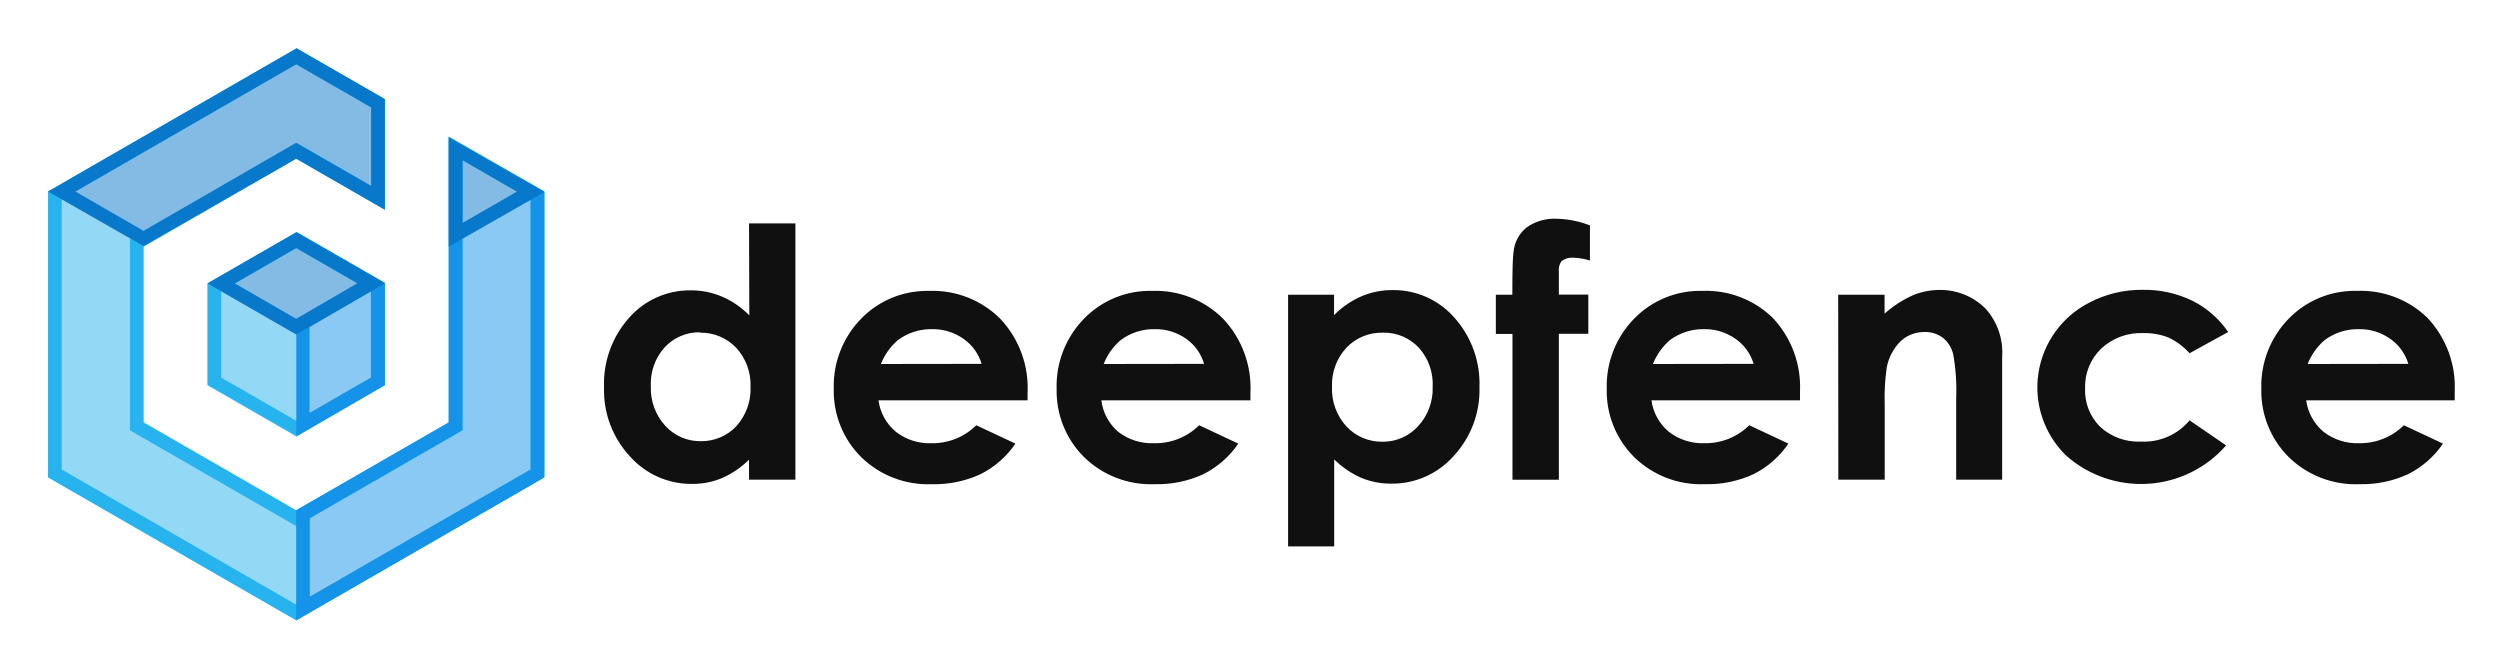
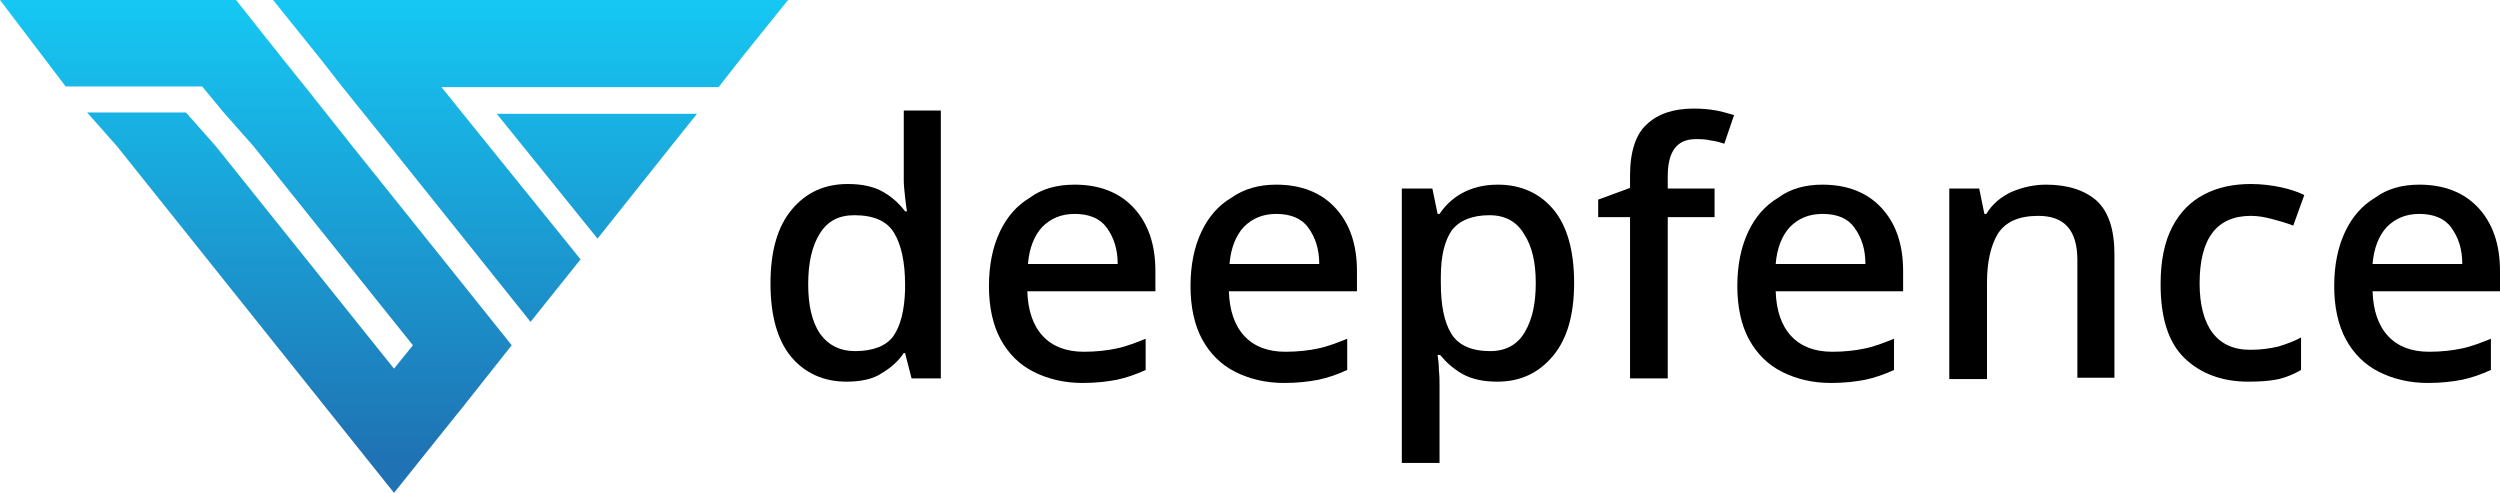
- <svg xmlns="http://www.w3.org/2000/svg" role="img" viewBox="-4.60 -4.60 239.20 63.70">
-   <g fill-rule="nonzero" fill="none">
-     <g opacity=".5">
-       <path fill="#27B4EE" d="M23.739 17.633l-8.483 4.884v9.768l8.483 4.883 8.47-4.883v-9.768l-8.47-4.884z" />
-       <path fill="#1493E8" d="M23.739 17.633v19.535l8.47-4.883v-9.768l-8.47-4.884z" />
-       <path fill="#0878CA" d="M23.739 17.633l-8.483 4.884 8.483 4.884 8.47-4.884-8.47-4.884z" />
-       <path fill="#27B4EE" d="M38.33 8.465v27.349l-14.591 8.413-14.603-8.413V18.988l14.603-8.413 8.47 4.884V4.936L23.739.052 0 13.726v27.349L23.739 54.75l23.727-13.675V13.726z" />
-       <path fill="#1493E8" d="M38.33 8.465v27.349l-14.591 8.413V54.75l23.727-13.675V13.726z" />
-       <path fill="#0878CA" d="M47.466 13.726L38.33 8.465v10.523zm-38.33 5.262l14.603-8.413 8.47 4.884V4.936L23.739.052 0 13.726z" />
+ <svg xmlns="http://www.w3.org/2000/svg" version="1.1" id="Layer_1" x="0px" y="0px" viewBox="0 0 384.5 75.8" style="enable-background:new 0 0 384.5 75.8;" xml:space="preserve">
+   <style type="text/css">
+ 	.st0{fill:url(#SVGID_1_);}
+ 	.st1{fill:url(#SVGID_00000073712553959374036150000000556718718013608579_);}
+ 	.st2{fill:url(#SVGID_00000147928447666054646840000018246659662335041727_);}
+ </style>
+   <g>
+     <g>
+       <linearGradient id="SVGID_1_" gradientUnits="userSpaceOnUse" x1="39.356" y1="0.723" x2="39.356" y2="70.88">
+         <stop offset="0" style="stop-color:#16C7F3" />
+         <stop offset="1" style="stop-color:#1F72B3" />
+       </linearGradient>
+       <polygon class="st0" points="71.1,43.6 54.2,22.5 46.9,13.3 43.6,9.2 36.3,0 21,0 15.3,0 0,0 10.1,13.3 25.4,13.3 31.1,13.3     34.4,17.3 39,22.5 63.5,53.1 60.6,56.7 33.2,22.5 28.6,17.3 13.4,17.3 18,22.5 53,66.3 60.6,75.8 68.2,66.3 71.1,62.7 78.7,53.1       " />
+       <g>
+         <linearGradient id="SVGID_00000040559873967293563990000010313427330174422680_" gradientUnits="userSpaceOnUse" x1="91.808" y1="0.723" x2="91.808" y2="70.88">
+           <stop offset="0" style="stop-color:#16C7F3" />
+           <stop offset="1" style="stop-color:#1F72B3" />
+         </linearGradient>
+         <polygon style="fill:url(#SVGID_00000040559873967293563990000010313427330174422680_);" points="91.9,36.7 103.2,22.5      107.2,17.5 76.4,17.5    " />
+         <linearGradient id="SVGID_00000068655785444952865200000007087109414417739179_" gradientUnits="userSpaceOnUse" x1="81.583" y1="0.723" x2="81.583" y2="70.88">
+           <stop offset="0" style="stop-color:#16C7F3" />
+           <stop offset="1" style="stop-color:#1F72B3" />
+         </linearGradient>
+         <polygon style="fill:url(#SVGID_00000068655785444952865200000007087109414417739179_);" points="67.9,13.4 73.1,13.4      110.5,13.4 110.6,13.3 113.8,9.2 121.2,0 105.9,0 57.2,0 42,0 49.4,9.2 52.6,13.3 60,22.5 74,40 81.6,49.5 89.2,40 89.3,39.9      71.2,17.5    " />
+       </g>
    </g>
-     <path fill="#27B4EE" d="M23.739 19.131l7.178 4.128v8.27l-7.178 4.128-7.178-4.128v-8.257l7.178-4.128m0-1.498l-8.483 4.884v9.702l8.483 4.884 8.483-4.884v-9.767L23.739 17.581v.065z" />
-     <path fill="#1493E8" d="M30.891 23.26v8.27l-5.873 3.386v-8.231l5.22-3.047.653-.391m-7.139-5.626l5.821 4.884-5.821 3.425v11.226l8.47-4.923v-9.767L23.739 17.581l.013.039z" />
-     <path fill="#0878CA" d="M23.739 19.131l5.873 3.386-5.873 3.386-5.873-3.386 5.873-3.386m0-1.498l-8.483 4.884 8.483 4.884 8.483-4.884-8.483-4.884z" />
-     <path fill="#27B4EE" d="M23.739 1.55l7.178 4.128v7.514l-6.525-3.751-.653-.378-.653.378-14.604 8.465-.653.378V36.569l.653.378L23.087 45.36l.653.378.653-.378 14.604-8.413.653-.378V10.718l6.525 3.764V40.32L23.739 53.252 1.305 40.32V14.482L23.739 1.55m0-1.498L0 13.727v27.349l23.739 13.674 23.739-13.674V13.726l-9.136-5.209v27.349l-14.604 8.361-14.604-8.413V18.988l14.604-8.413 8.483 4.884V4.884L23.739 0v.052z" />
-     <path fill="#1493E8" d="M39.648 10.718l6.525 3.764V40.32L25.045 52.497V44.969l13.951-8.035.653-.378V10.718M38.343 8.465v27.349l-14.604 8.413v10.523L47.479 41.075V13.726l-9.136-5.209v-.052z" />
-     <path fill="#0878CA" d="M39.648 10.718l5.22 3.008-5.22 3.008v-6.017M38.343 8.465V18.988l9.136-5.209-9.136-5.209v-.104zm-14.604-6.915l7.178 4.128v7.514l-6.525-3.751-.653-.378-.653.378-13.951 8.048-6.525-3.764L23.739 1.55m0-1.498L0 13.727l9.136 5.209 14.604-8.361 8.483 4.884V4.884L23.739 0v.052z" />
-     <g fill="#101010">
-       <path d="M67.068 16.774h4.437v24.523h-4.437v-1.914a8.706 8.706 0 0 1-2.61 1.771 7.309 7.309 0 0 1-2.832.547c-2.259.025-4.419-.924-5.925-2.605-1.676-1.784-2.577-4.158-2.506-6.603-.1-2.464.766-4.87 2.414-6.707 1.488-1.683 3.637-2.634 5.886-2.605a7.492 7.492 0 0 1 2.989.599 8.196 8.196 0 0 1 2.61 1.797l-.026-8.804zm-4.672 10.419c-1.297-.03-2.544.502-3.419 1.459-.908 1.023-1.376 2.36-1.305 3.725-.052 1.387.445 2.739 1.383 3.764.87.958 2.111 1.494 3.406 1.472 1.269.017 2.488-.492 3.367-1.407.946-1.036 1.443-2.403 1.383-3.803.053-1.38-.444-2.724-1.383-3.738-.893-.935-2.138-1.455-3.432-1.433v-.039zm31.322 6.512H79.454c.156 1.168.742 2.235 1.644 2.995.973.761 2.184 1.154 3.419 1.107 1.606.031 3.155-.589 4.294-1.719l3.746 1.758c-.849 1.247-2.003 2.256-3.354 2.93a10.46 10.46 0 0 1-4.633.951c-2.526.106-4.983-.837-6.786-2.605-1.724-1.724-2.667-4.077-2.61-6.512-.076-2.496.866-4.916 2.61-6.707 1.705-1.762 4.072-2.73 6.525-2.67 2.54-.093 5.004.875 6.8 2.67 1.791 1.904 2.733 4.45 2.61 7.059v.742zM89.32 30.214c-.288-.973-.901-1.818-1.736-2.396-.876-.62-1.928-.944-3.002-.925-1.173-.022-2.32.345-3.263 1.042-.724.619-1.284 1.406-1.631 2.292l9.632-.013zm25.723 3.49h-14.265c.143 1.16.71 2.227 1.592 2.995.973.761 2.184 1.154 3.419 1.107 1.624.046 3.195-.576 4.346-1.719l3.746 1.758c-.849 1.247-2.003 2.256-3.354 2.93a10.46 10.46 0 0 1-4.633.951c-2.526.106-4.983-.837-6.786-2.605-1.724-1.724-2.667-4.077-2.61-6.512-.076-2.496.866-4.916 2.61-6.707 1.705-1.762 4.072-2.73 6.525-2.67 2.54-.093 5.004.875 6.8 2.67 1.791 1.904 2.733 4.45 2.61 7.059v.742zm-4.437-3.49c-.281-.969-.884-1.814-1.71-2.396-.876-.62-1.928-.944-3.002-.925-1.173-.022-2.32.345-3.263 1.042-.724.619-1.284 1.406-1.631 2.292l9.605-.013zm12.437-6.616v1.953a8.366 8.366 0 0 1 2.61-1.797 7.505 7.505 0 0 1 2.989-.599c2.248-.028 4.397.923 5.886 2.605 1.653 1.835 2.524 4.241 2.427 6.707.071 2.445-.829 4.818-2.506 6.603-1.509 1.684-3.675 2.634-5.938 2.605a7.374 7.374 0 0 1-2.845-.547 8.667 8.667 0 0 1-2.61-1.771v8.322h-4.411v-24.08h4.398zm4.672 3.633c-1.312-.037-2.579.484-3.485 1.433-.939 1.014-1.437 2.358-1.383 3.738-.061 1.4.437 2.768 1.383 3.803.898.962 2.167 1.494 3.485 1.459 1.283.005 2.507-.535 3.367-1.485.944-1.022 1.446-2.375 1.396-3.764.071-1.364-.397-2.702-1.305-3.725-.887-.963-2.148-1.495-3.458-1.459zm10.806-3.633h1.579c0-2.318.039-3.686.117-4.102.08-.906.523-1.741 1.227-2.318.86-.614 1.907-.913 2.963-.847a9.257 9.257 0 0 1 3.119.638v3.36a6.002 6.002 0 0 0-1.579-.273 1.66 1.66 0 0 0-1.135.326 1.404 1.404 0 0 0-.261 1.003v2.201h2.819v3.751h-2.819v13.961h-4.437v-13.948h-1.592v-3.751zm29.103 10.106H153.413c.156 1.168.742 2.235 1.644 2.995.973.761 2.184 1.154 3.419 1.107 1.606.031 3.155-.589 4.294-1.719l3.746 1.758c-.849 1.247-2.003 2.256-3.354 2.93a10.46 10.46 0 0 1-4.633.951c-2.526.106-4.983-.837-6.786-2.605-1.724-1.724-2.667-4.077-2.61-6.512-.076-2.496.866-4.916 2.61-6.707 1.705-1.762 4.072-2.73 6.525-2.67 2.509-.102 4.949.83 6.747 2.579 1.791 1.904 2.733 4.45 2.61 7.059v.834zm-4.437-3.49c-.288-.973-.901-1.818-1.736-2.396-.876-.62-1.928-.944-3.002-.925-1.173-.022-2.32.345-3.263 1.042-.724.619-1.284 1.406-1.631 2.292l9.632-.013zm8.092-6.616h4.437v1.81a10.652 10.652 0 0 1 2.741-1.771 6.642 6.642 0 0 1 2.506-.495c1.678-.029 3.293.636 4.463 1.836 1.107 1.266 1.661 2.921 1.54 4.597v11.721h-4.398V33.483a19.494 19.494 0 0 0-.287-4.193c-.147-.62-.495-1.175-.992-1.576-.504-.375-1.121-.568-1.749-.547-.858-.014-1.688.309-2.31.899-.673.681-1.128 1.547-1.305 2.487a20.079 20.079 0 0 0-.196 3.581v7.163h-4.437l-.013-17.699zm37.312 3.568l-3.693 2.032a6.29 6.29 0 0 0-2.036-1.511 6.211 6.211 0 0 0-2.388-.417c-1.489-.065-2.942.47-4.033 1.485-1.029.993-1.588 2.375-1.54 3.803-.06 1.371.461 2.704 1.436 3.673 1.061.979 2.472 1.491 3.915 1.42 1.783.091 3.505-.662 4.646-2.032l3.498 2.396c-1.899 2.174-4.592 3.498-7.477 3.674-2.885.176-5.72-.809-7.871-2.736-2.081-2.052-3.052-4.975-2.61-7.861.442-2.886 2.242-5.387 4.842-6.725 1.583-.835 3.351-1.261 5.142-1.237 1.639-.029 3.262.328 4.737 1.042 1.383.688 2.565 1.719 3.432 2.995zm21.677 6.538h-14.212c.156 1.168.742 2.235 1.644 2.995.973.761 2.184 1.154 3.419 1.107 1.601.028 3.145-.592 4.281-1.719l3.746 1.758c-.849 1.247-2.003 2.256-3.354 2.93a10.46 10.46 0 0 1-4.633.951c-2.526.106-4.983-.837-6.786-2.605-1.724-1.724-2.667-4.077-2.61-6.512-.076-2.496.866-4.916 2.61-6.707 1.705-1.762 4.072-2.73 6.525-2.67 2.513-.106 4.959.827 6.76 2.579 1.791 1.904 2.733 4.45 2.61 7.059v.834zm-4.437-3.49c-.288-.973-.901-1.818-1.736-2.396-.876-.62-1.928-.944-3.002-.925-1.173-.022-2.32.345-3.263 1.042-.724.619-1.284 1.406-1.631 2.292l9.632-.013z" />
+     <g>
+       <path d="M130.2,58.7c-3.5,0-6.4-1.3-8.5-3.8c-2.1-2.5-3.2-6.3-3.2-11.3c0-5,1.1-8.8,3.3-11.4c2.2-2.6,5-3.9,8.6-3.9    c2.2,0,4,0.4,5.4,1.2c1.4,0.8,2.5,1.8,3.4,3h0.3c-0.1-0.5-0.2-1.2-0.3-2.2c-0.1-1-0.2-1.8-0.2-2.5V17h5.7v41.2h-4.5l-1-3.9H139    c-0.8,1.2-2,2.3-3.4,3.1C134.3,58.3,132.4,58.7,130.2,58.7z M131.5,54c2.8,0,4.8-0.8,5.9-2.3c1.1-1.6,1.7-3.9,1.8-7.1v-0.9    c0-3.4-0.6-6.1-1.7-7.9c-1.1-1.8-3.1-2.7-6.1-2.7c-2.4,0-4.1,0.9-5.3,2.8c-1.2,1.9-1.8,4.5-1.8,7.8c0,3.3,0.6,5.8,1.8,7.6    C127.4,53.1,129.2,54,131.5,54z" />
+       <path d="M165.3,28.4c3.8,0,6.9,1.2,9.1,3.6c2.2,2.4,3.3,5.6,3.3,9.7v3.1H158c0.1,3,0.9,5.3,2.4,6.9c1.5,1.6,3.6,2.4,6.3,2.4    c1.9,0,3.6-0.2,5-0.5c1.5-0.3,3-0.9,4.5-1.5v4.8c-1.5,0.7-3,1.2-4.4,1.5c-1.5,0.3-3.3,0.5-5.3,0.5c-2.8,0-5.3-0.6-7.5-1.7    c-2.2-1.1-3.9-2.8-5.1-5c-1.2-2.2-1.8-5-1.8-8.2c0-3.3,0.6-6.1,1.7-8.4c1.1-2.3,2.6-4,4.6-5.2C160.3,29,162.6,28.4,165.3,28.4z     M165.3,32.9c-2.1,0-3.7,0.7-5,2c-1.2,1.3-2,3.2-2.2,5.7h13.8c0-2.3-0.6-4.1-1.7-5.6C169.2,33.6,167.5,32.9,165.3,32.9z" />
+       <path d="M196.3,28.4c3.8,0,6.9,1.2,9.1,3.6c2.2,2.4,3.3,5.6,3.3,9.7v3.1H189c0.1,3,0.9,5.3,2.4,6.9c1.5,1.6,3.6,2.4,6.3,2.4    c1.9,0,3.6-0.2,5-0.5c1.5-0.3,3-0.9,4.5-1.5v4.8c-1.5,0.7-3,1.2-4.4,1.5c-1.5,0.3-3.3,0.5-5.3,0.5c-2.8,0-5.3-0.6-7.5-1.7    c-2.2-1.1-3.9-2.8-5.1-5c-1.2-2.2-1.8-5-1.8-8.2c0-3.3,0.6-6.1,1.7-8.4c1.1-2.3,2.6-4,4.6-5.2C191.4,29,193.7,28.4,196.3,28.4z     M196.3,32.9c-2.1,0-3.7,0.7-5,2c-1.2,1.3-2,3.2-2.2,5.7h13.8c0-2.3-0.6-4.1-1.7-5.6C200.2,33.6,198.5,32.9,196.3,32.9z" />
+       <path d="M230.4,28.4c3.5,0,6.4,1.3,8.5,3.8c2.1,2.5,3.2,6.3,3.2,11.3c0,5-1.1,8.7-3.3,11.3c-2.2,2.6-5,3.9-8.5,3.9    c-2.2,0-4-0.4-5.4-1.2c-1.4-0.8-2.5-1.8-3.4-2.9h-0.4c0.1,0.7,0.2,1.4,0.2,2.3c0.1,0.9,0.1,1.7,0.1,2.4v11.9h-5.8V29h4.7l0.8,3.9    h0.3c0.8-1.2,1.9-2.3,3.3-3.1C226.3,28.9,228.1,28.4,230.4,28.4z M229.1,33.1c-2.7,0-4.6,0.8-5.8,2.3c-1.1,1.6-1.7,3.9-1.7,7.2    v0.9c0,3.4,0.5,6,1.6,7.8c1.1,1.8,3.1,2.7,6,2.7c2.4,0,4.2-1,5.3-2.9c1.2-2,1.7-4.5,1.7-7.6c0-3.2-0.6-5.7-1.8-7.5    C233.3,34.1,231.5,33.1,229.1,33.1z" />
+       <path d="M263.7,33.4h-7.2v24.8h-5.8V33.4h-4.9v-2.7l4.9-1.8V27c0-3.7,0.9-6.4,2.6-7.9c1.7-1.6,4.1-2.4,7.2-2.4    c1.3,0,2.4,0.1,3.5,0.3s1.9,0.5,2.7,0.7l-1.5,4.4c-0.6-0.2-1.3-0.4-2.1-0.5c-0.8-0.2-1.5-0.2-2.3-0.2c-2.9,0-4.3,1.9-4.3,5.7V29    h7.2V33.4z" />
+       <path d="M280.3,28.4c3.8,0,6.9,1.2,9.1,3.6c2.2,2.4,3.3,5.6,3.3,9.7v3.1h-19.6c0.1,3,0.9,5.3,2.4,6.9c1.5,1.6,3.6,2.4,6.3,2.4    c1.9,0,3.6-0.2,5-0.5c1.5-0.3,3-0.9,4.5-1.5v4.8c-1.5,0.7-3,1.2-4.4,1.5c-1.5,0.3-3.3,0.5-5.3,0.5c-2.8,0-5.3-0.6-7.5-1.7    c-2.2-1.1-3.9-2.8-5.1-5c-1.2-2.2-1.8-5-1.8-8.2c0-3.3,0.6-6.1,1.7-8.4c1.1-2.3,2.6-4,4.6-5.2C275.4,29,277.7,28.4,280.3,28.4z     M280.3,32.9c-2.1,0-3.7,0.7-5,2c-1.2,1.3-2,3.2-2.2,5.7h13.8c0-2.3-0.6-4.1-1.7-5.6C284.2,33.6,282.6,32.9,280.3,32.9z" />
+       <path d="M314.7,28.4c3.4,0,6,0.9,7.8,2.5c1.8,1.7,2.7,4.4,2.7,8.2v19h-5.7V40c0-4.6-2-6.8-6-6.8c-3,0-5,0.9-6.2,2.7    c-1.1,1.8-1.7,4.3-1.7,7.6v14.8h-5.8V29h4.6l0.8,3.9h0.3c0.9-1.5,2.2-2.6,3.9-3.4C311.1,28.8,312.8,28.4,314.7,28.4z" />
+       <path d="M345.8,58.7c-4,0-7.3-1.2-9.8-3.6c-2.5-2.4-3.7-6.2-3.7-11.4c0-3.6,0.6-6.5,1.8-8.8s2.8-3.9,4.9-5    c2.1-1.1,4.5-1.6,7.2-1.6c1.6,0,3.2,0.2,4.6,0.5c1.4,0.3,2.6,0.7,3.6,1.2l-1.7,4.7c-1-0.4-2.1-0.7-3.2-1c-1.1-0.3-2.2-0.5-3.3-0.5    c-5.3,0-7.9,3.5-7.9,10.4c0,3.3,0.7,5.9,2,7.6c1.3,1.7,3.2,2.6,5.8,2.6c1.6,0,3-0.2,4.3-0.5c1.3-0.4,2.4-0.8,3.5-1.4v5    c-1,0.6-2.2,1.1-3.4,1.4C349.1,58.6,347.6,58.7,345.8,58.7z" />
+       <path d="M372.1,28.4c3.8,0,6.9,1.2,9.1,3.6c2.2,2.4,3.3,5.6,3.3,9.7v3.1h-19.6c0.1,3,0.9,5.3,2.4,6.9c1.5,1.6,3.6,2.4,6.3,2.4    c1.9,0,3.6-0.2,5-0.5c1.5-0.3,3-0.9,4.5-1.5v4.8c-1.5,0.7-3,1.2-4.4,1.5c-1.5,0.3-3.3,0.5-5.3,0.5c-2.8,0-5.3-0.6-7.5-1.7    c-2.2-1.1-3.9-2.8-5.1-5c-1.2-2.2-1.8-5-1.8-8.2c0-3.3,0.6-6.1,1.7-8.4c1.1-2.3,2.6-4,4.6-5.2C367.2,29,369.5,28.4,372.1,28.4z     M372.1,32.9c-2.1,0-3.7,0.7-5,2c-1.2,1.3-2,3.2-2.2,5.7h13.8c0-2.3-0.6-4.1-1.7-5.6C376,33.6,374.3,32.9,372.1,32.9z" />
    </g>
  </g>
</svg>
